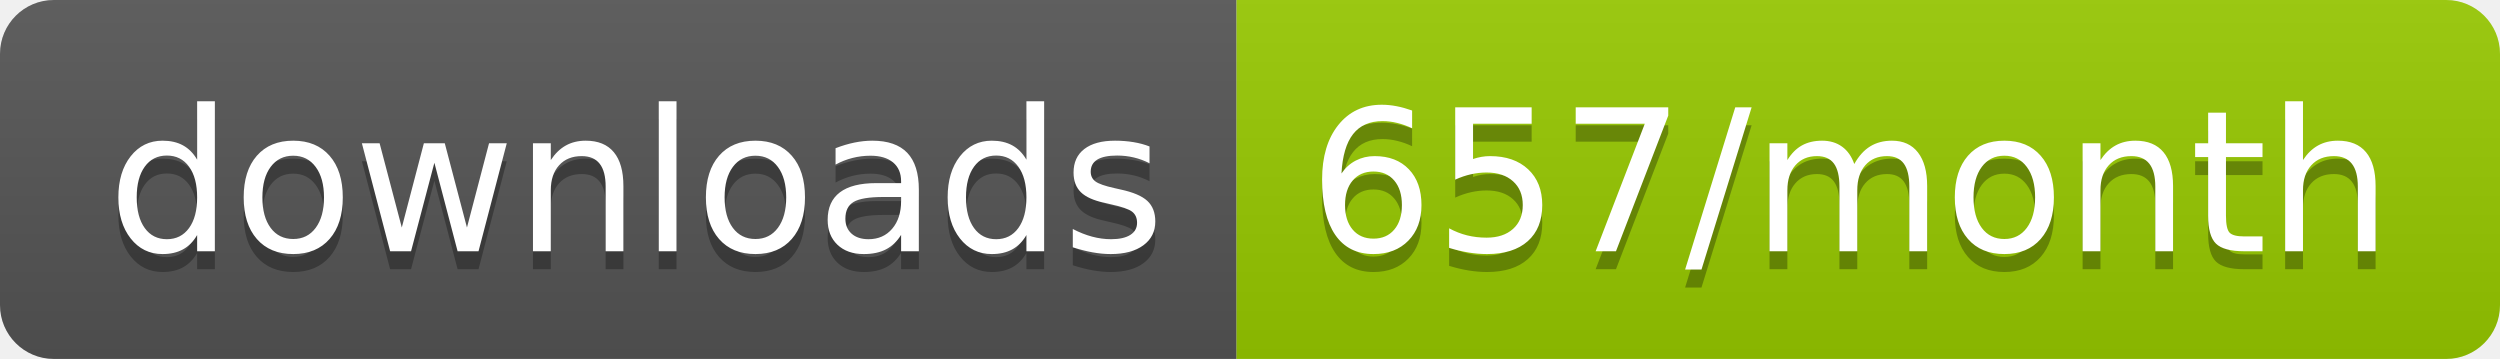
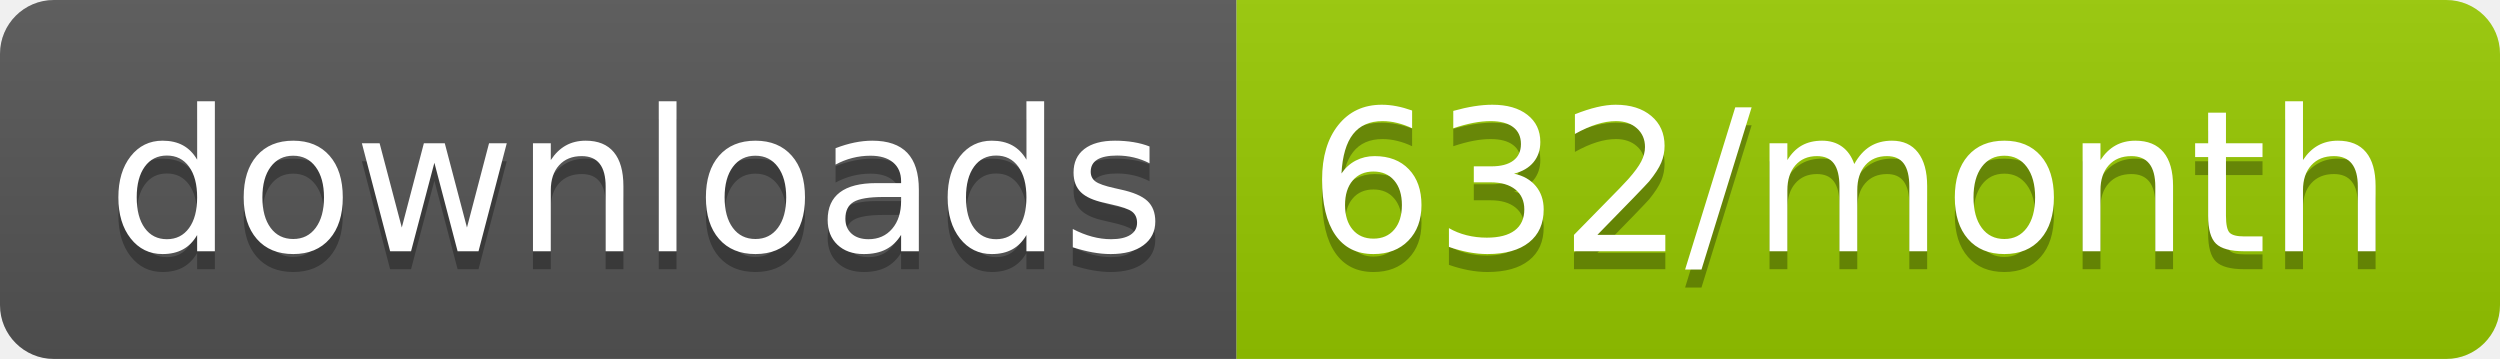
<svg xmlns="http://www.w3.org/2000/svg" width="139.3" height="20">
  <linearGradient id="smooth" x2="0" y2="100%">
    <stop offset="0" stop-color="#bbb" stop-opacity=".1" />
    <stop offset="1" stop-opacity=".1" />
  </linearGradient>
  <clipPath id="round">
    <rect width="139.3" height="20" rx="3" fill="#fff" />
  </clipPath>
  <g clip-path="url(#round)">
    <rect width="68.9" height="20" fill="#555" />
    <rect x="68.9" width="70.4" height="20" fill="#97CA00" />
    <rect width="139.3" height="20" fill="url(#smooth)" />
  </g>
  <g fill="#fff" text-anchor="middle" font-family="DejaVu Sans,Verdana,Geneva,sans-serif" font-size="110">
    <text x="354.5" y="150" fill="#010101" fill-opacity=".3" transform="scale(0.1)" textLength="589.0" lengthAdjust="spacing">downloads</text>
    <text x="354.5" y="140" transform="scale(0.1)" textLength="589.0" lengthAdjust="spacing">downloads</text>
-     <text x="1031.0" y="150" fill="#010101" fill-opacity=".3" transform="scale(0.1)" textLength="604.0" lengthAdjust="spacing">657/month</text>
-     <text x="1031.0" y="140" transform="scale(0.1)" textLength="604.0" lengthAdjust="spacing">657/month</text>
+     <text x="1031.0" y="150" fill="#010101" fill-opacity=".3" transform="scale(0.1)" textLength="604.0" lengthAdjust="spacing">632/month</text>
+     <text x="1031.0" y="140" transform="scale(0.1)" textLength="604.0" lengthAdjust="spacing">632/month</text>
  </g>
</svg>
